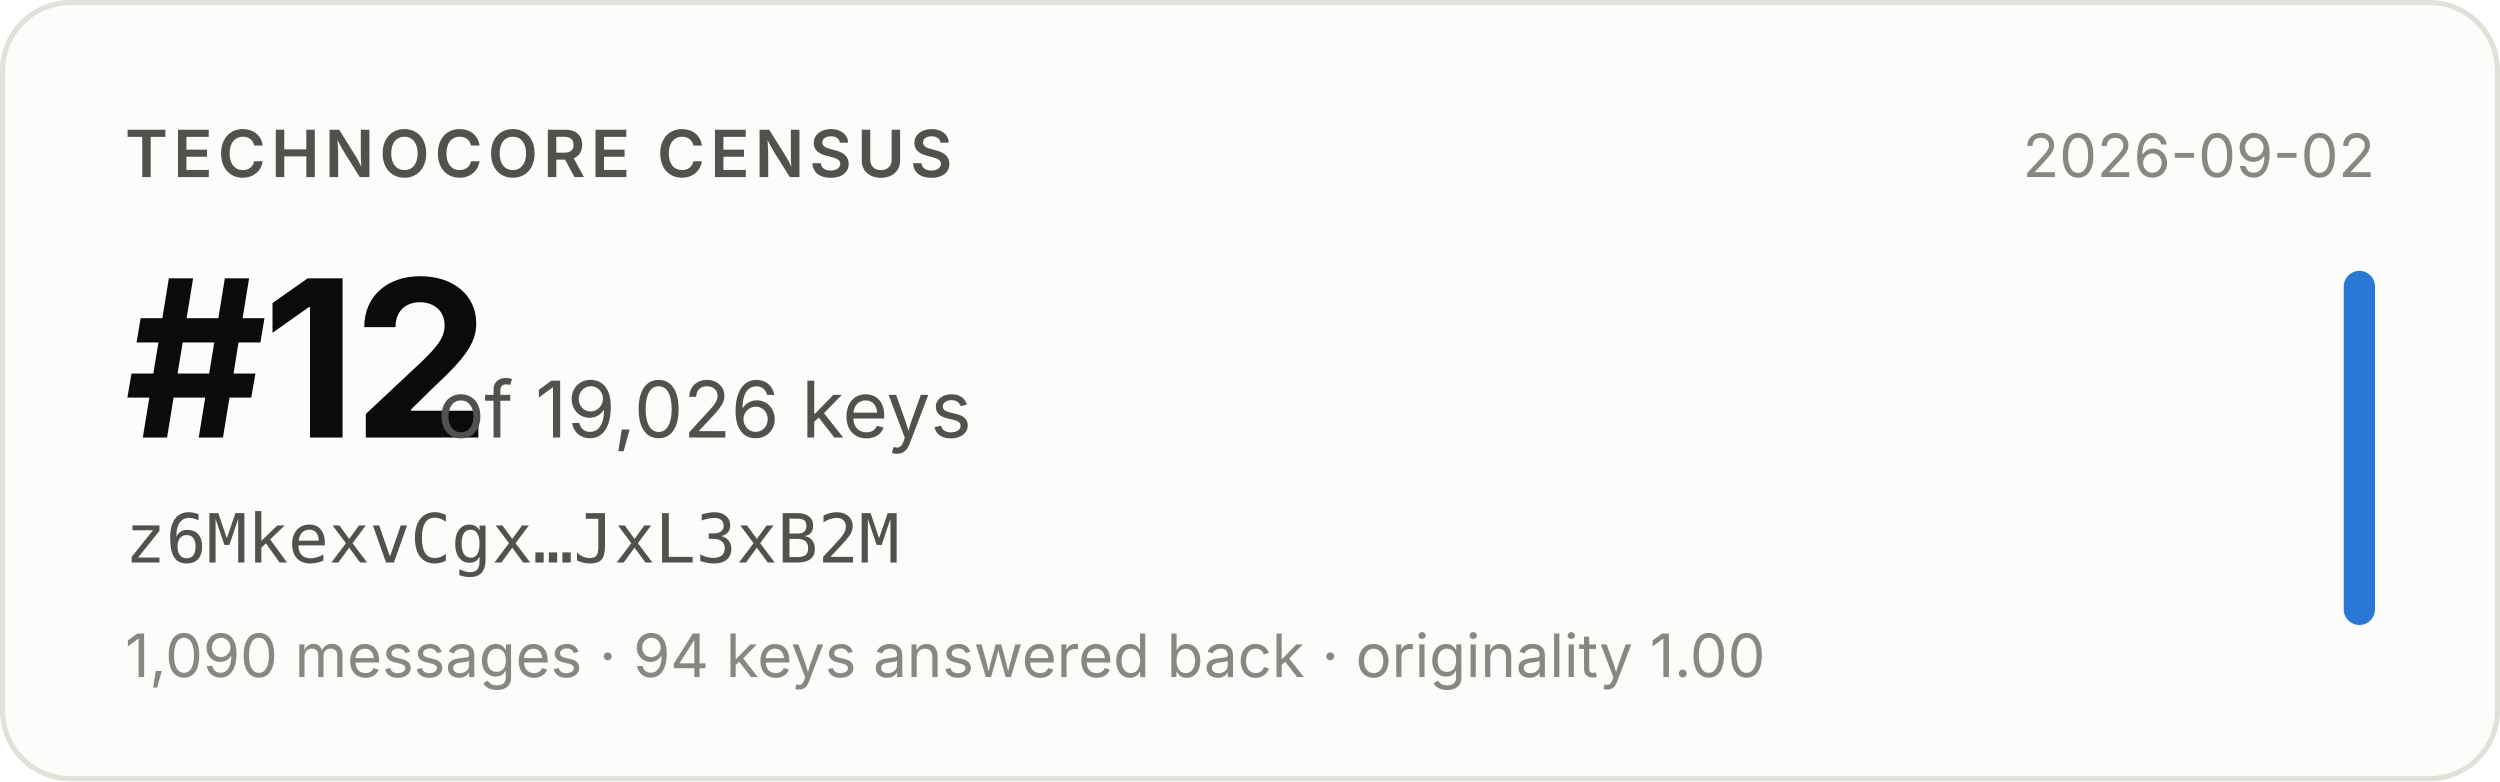
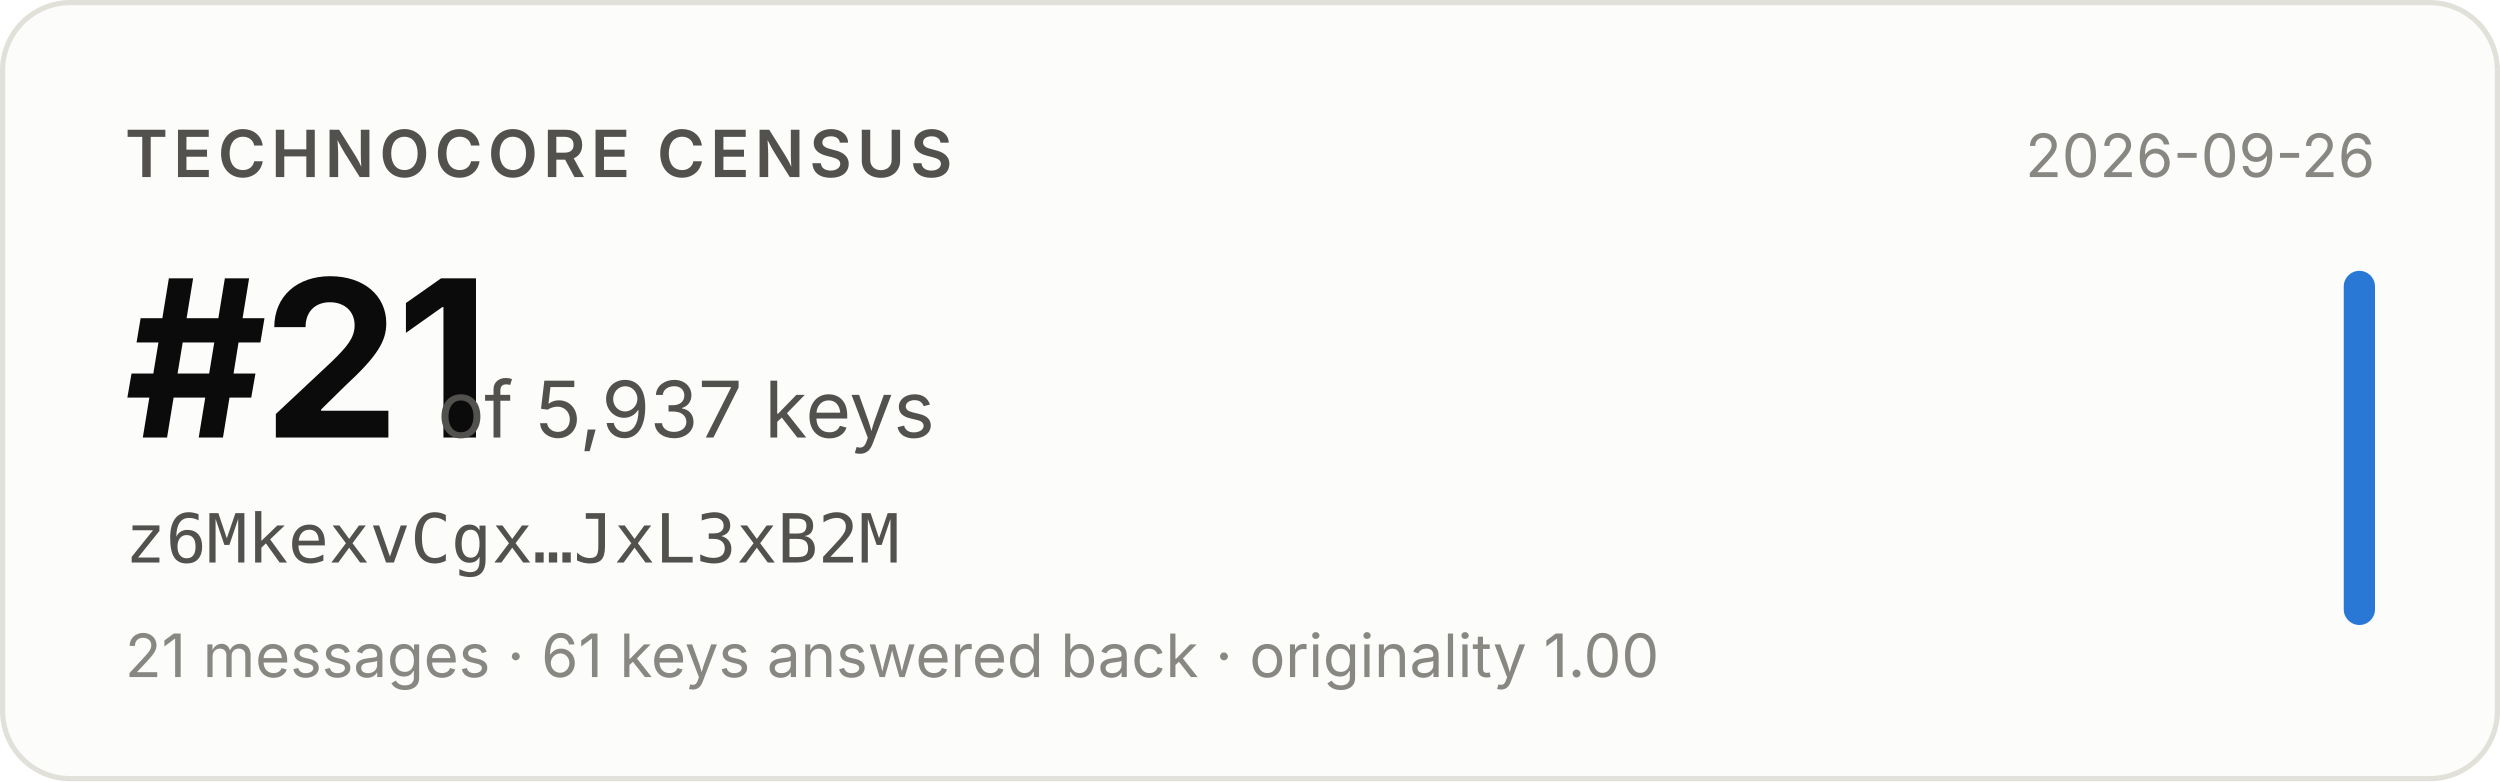
- <svg xmlns="http://www.w3.org/2000/svg" width="480" height="150" viewBox="0 0 480 150" role="img" aria-label="Technocore Census rank #12 of 19,026 keys for z6MkexvCgx…JxL3xB2M, snapshot 2026-09-02">
+ <svg xmlns="http://www.w3.org/2000/svg" width="480" height="150" viewBox="0 0 480 150" role="img" aria-label="Technocore Census rank #21 of 5,937 keys for z6MkexvCgx…JxL3xB2M, snapshot 2026-09-26">
  <rect x="0.5" y="0.5" width="479" height="149" rx="13" fill="#fcfcfb" stroke="#e1e0d9" />
  <g font-family="system-ui, -apple-system, 'Segoe UI', sans-serif">
    <text x="24" y="34" font-size="12.5" font-weight="600" fill="#52514e" letter-spacing="0.08em">TECHNOCORE CENSUS</text>
-     <text x="24" y="84" font-size="42" font-weight="650" fill="#0b0b0b" letter-spacing="-0.02em">#12</text>
-     <text x="84" y="84" font-size="15" fill="#52514e">of 19,026 keys</text>
+     <text x="24" y="84" font-size="42" font-weight="650" fill="#0b0b0b" letter-spacing="-0.02em">#21</text>
+     <text x="84" y="84" font-size="15" fill="#52514e">of 5,937 keys</text>
    <text x="24" y="108" font-size="13" fill="#52514e" font-family="ui-monospace, SFMono-Regular, Menlo, monospace">z6MkexvCgx…JxL3xB2M</text>
-     <text x="24" y="130" font-size="11.5" fill="#898781">1,090 messages · 94 keys answered back · originality 1.00</text>
-     <text x="456" y="34" font-size="11.5" fill="#898781" text-anchor="end">2026-09-02</text>
+     <text x="24" y="130" font-size="11.5" fill="#898781">21 messages · 61 keys answered back · originality 1.00</text>
+     <text x="456" y="34" font-size="11.5" fill="#898781" text-anchor="end">2026-09-26</text>
    <rect x="450" y="52" width="6" height="68" rx="3" fill="#2a78d6" />
  </g>
</svg>
